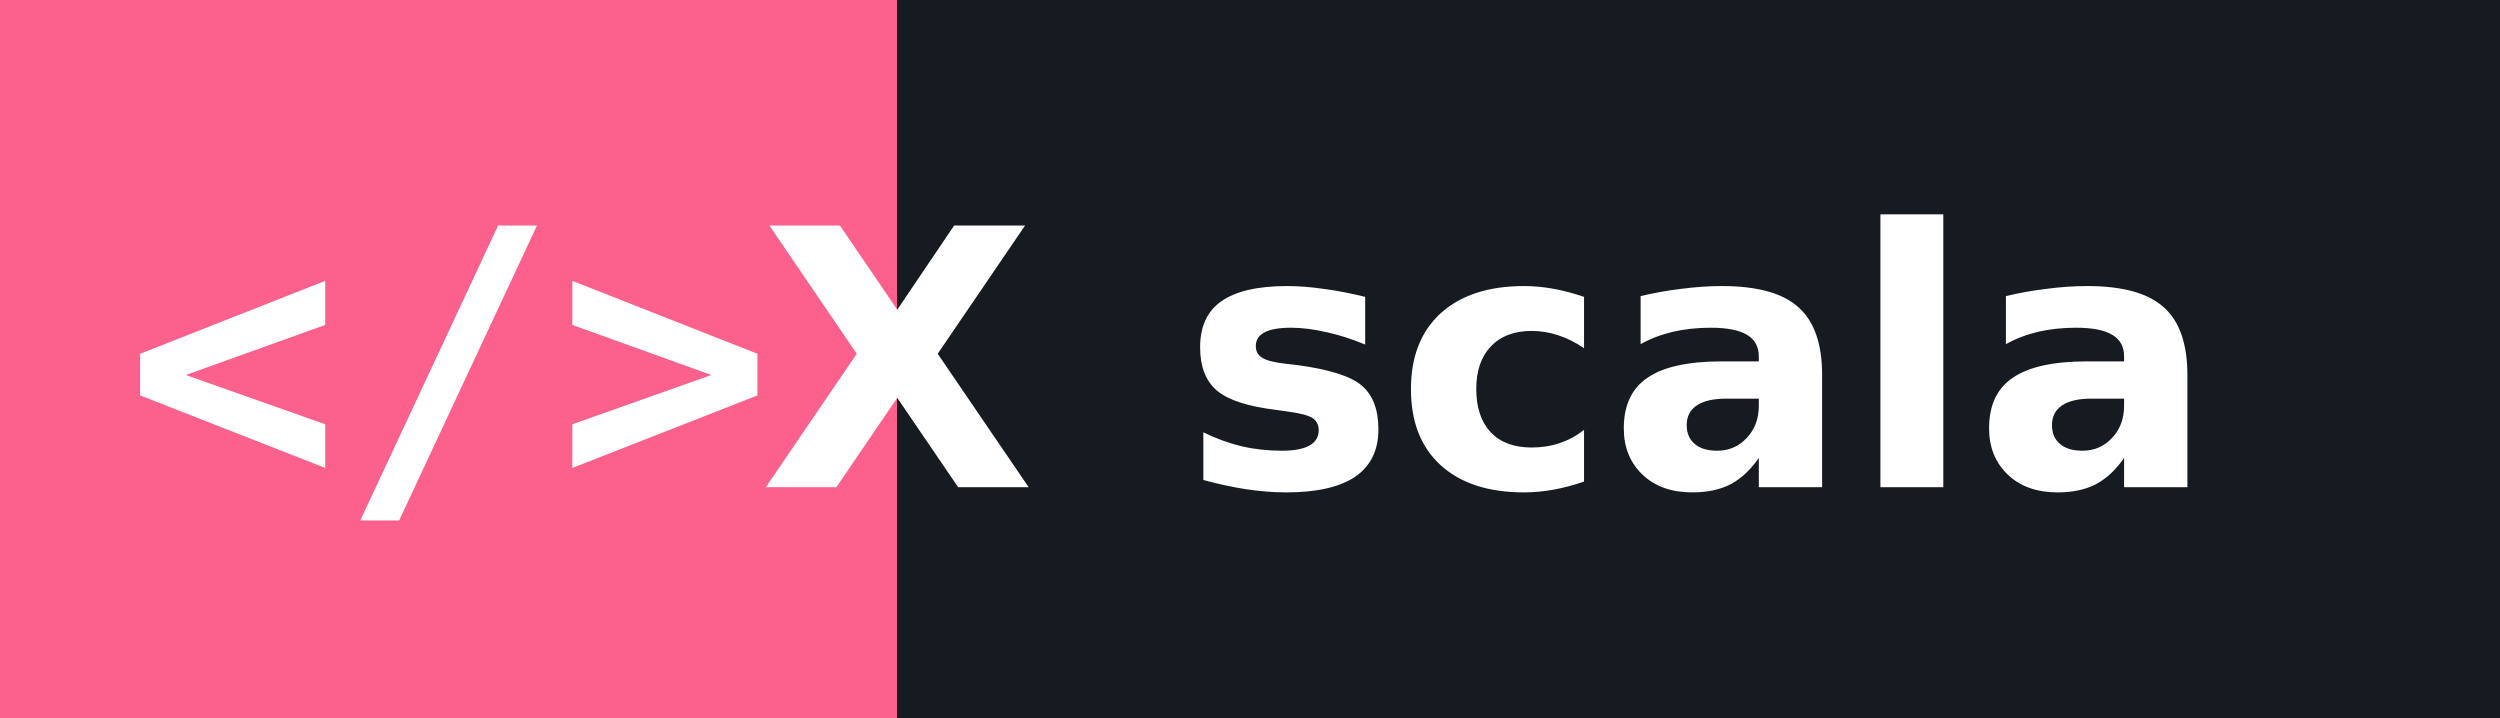
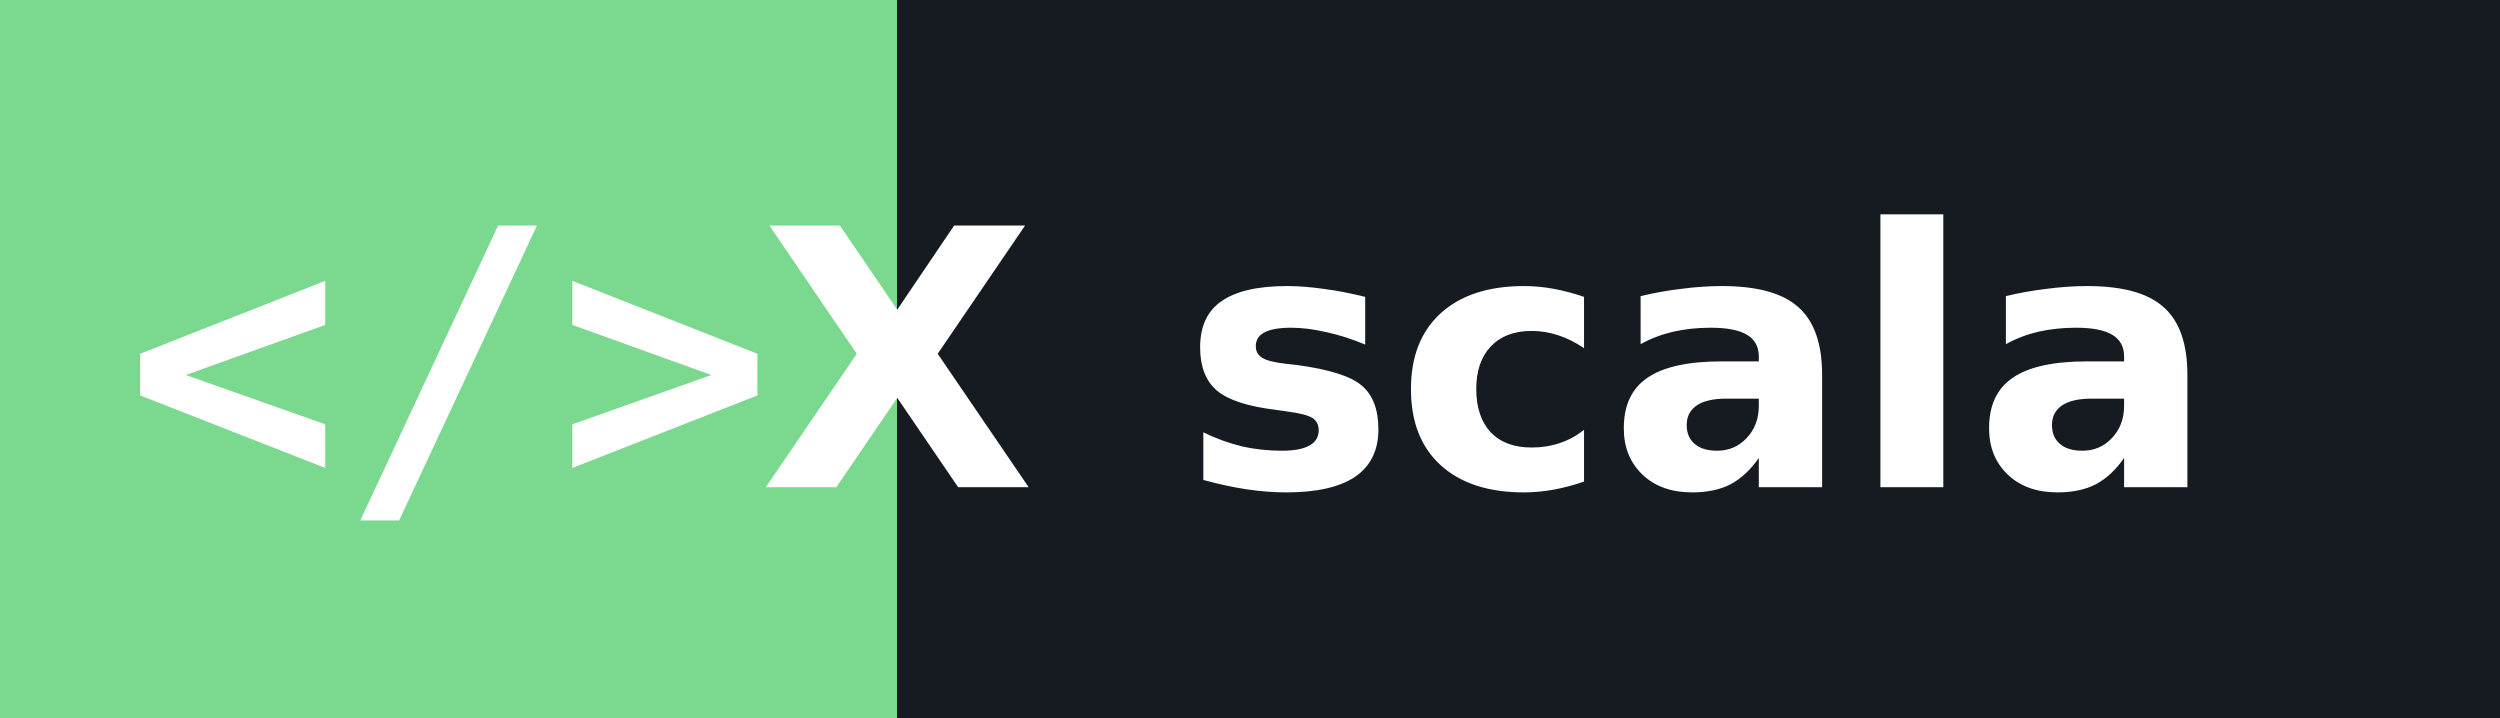
<svg xmlns="http://www.w3.org/2000/svg" width="97.5" height="28" role="img" aria-label="scala">
  <g shape-rendering="crispEdges">
-     <rect width="35" height="28" fill="#fc618d" />
+     <rect width="35" height="28" fill="#7bd88f" />
    <rect x="35" width="62.5" height="28" fill="#161b22" />
  </g>
  <g fill="#ffffff" text-anchor="middle" font-family="Verdana,Geneva,DejaVu Sans,sans-serif" text-rendering="geometricPrecision" font-size="14">
    <text x="17.5" y="19.0" font-weight="bold" font-family="monospace" fill="#ffffff">&lt;/&gt;</text>
    <text x="35" y="19.0" text-anchor="middle" font-weight="bold" font-family="Verdana,Geneva,DejaVu Sans,sans-serif" font-size="14" fill="#ffffff">X</text>
    <text x="66.25" y="19.0" font-weight="bold" fill="#ffffff">scala</text>
  </g>
</svg>
